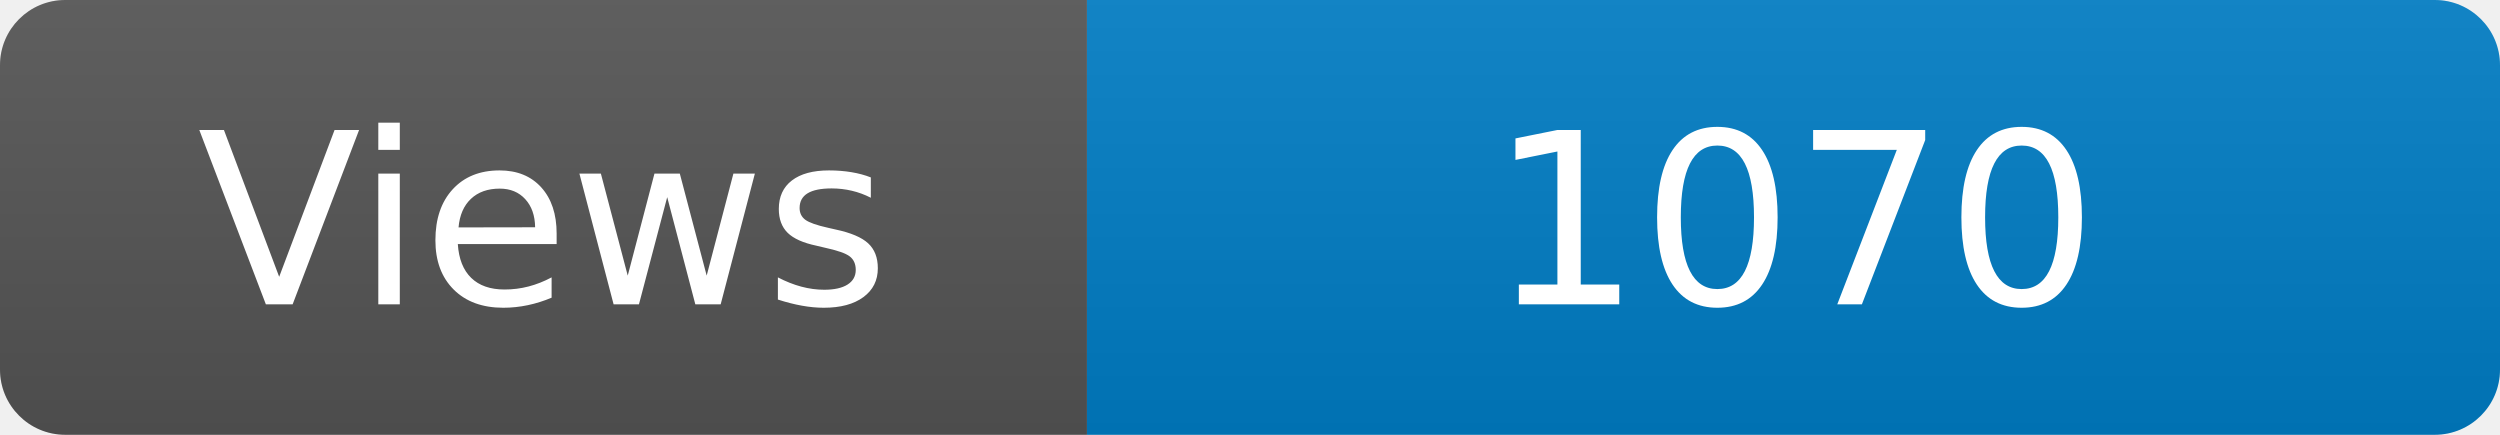
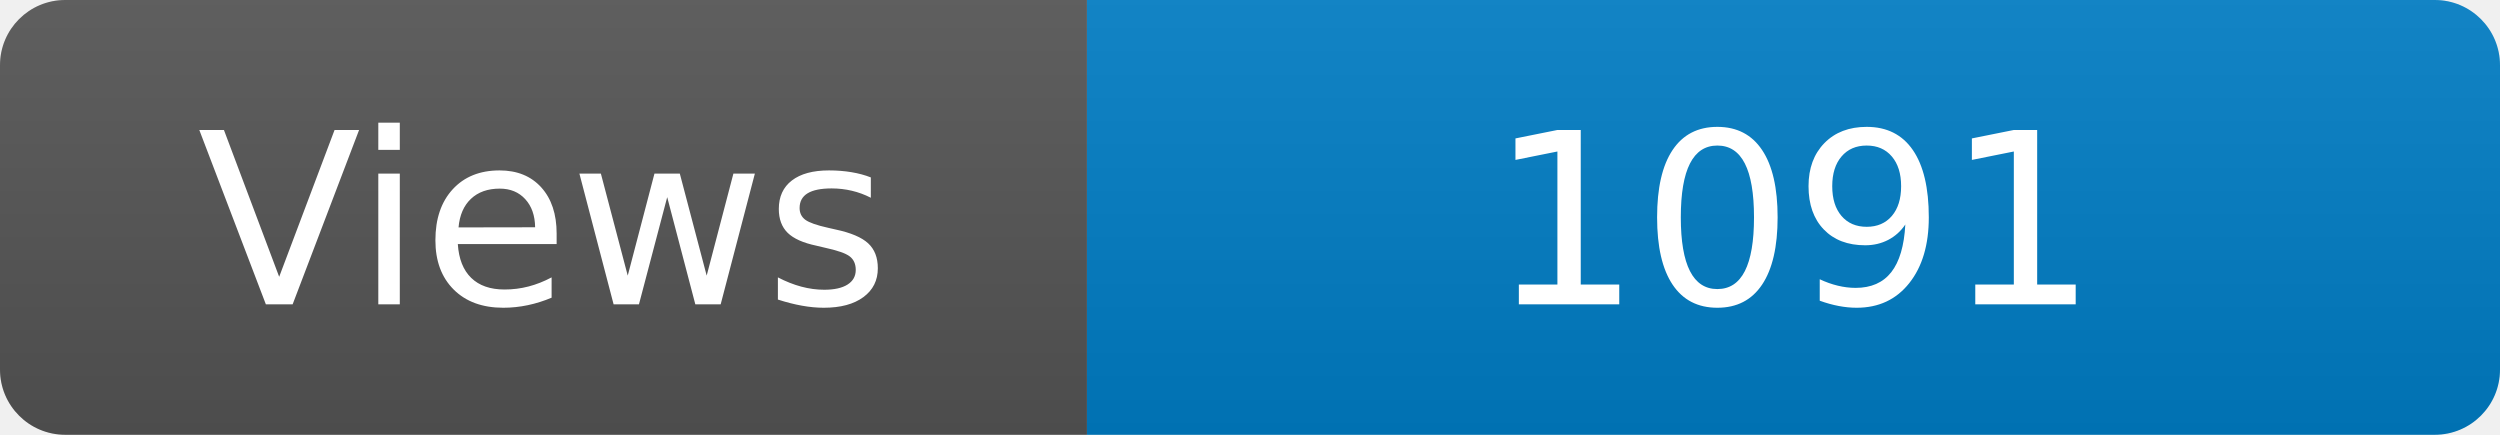
<svg xmlns="http://www.w3.org/2000/svg" width="115" height="20" role="img" aria-label="Maintained?: yes">
  <linearGradient id="s" x2="0" y2="100%">
    <stop offset="0" stop-color="#bbb" stop-opacity=".1" />
    <stop offset="1" stop-opacity=".1" />
  </linearGradient>
  <clipPath id="r">
    <rect width="115" height="20" rx="3" fill="#fff" />
  </clipPath>
  <g clip-path="url(#r)">
    <rect width="50" height="20" fill="#555" />
    <rect x="50" width="160" height="20" fill="#007ec6" />
    <rect width="115" height="20" fill="url(#s)" />
  </g>
  <g fill="#fff" text-anchor="middle" font-family="Verdana,Geneva,DejaVu Sans,sans-serif" font-size="110">
    <text x="250" y="140" transform="scale(.1)" fill="#fff">Views</text>
-     <text x="825" y="140" transform="scale(.1)" fill="#fff">1070</text>
+     <text x="825" y="140" transform="scale(.1)" fill="#fff">1091</text>
  </g>
</svg>
